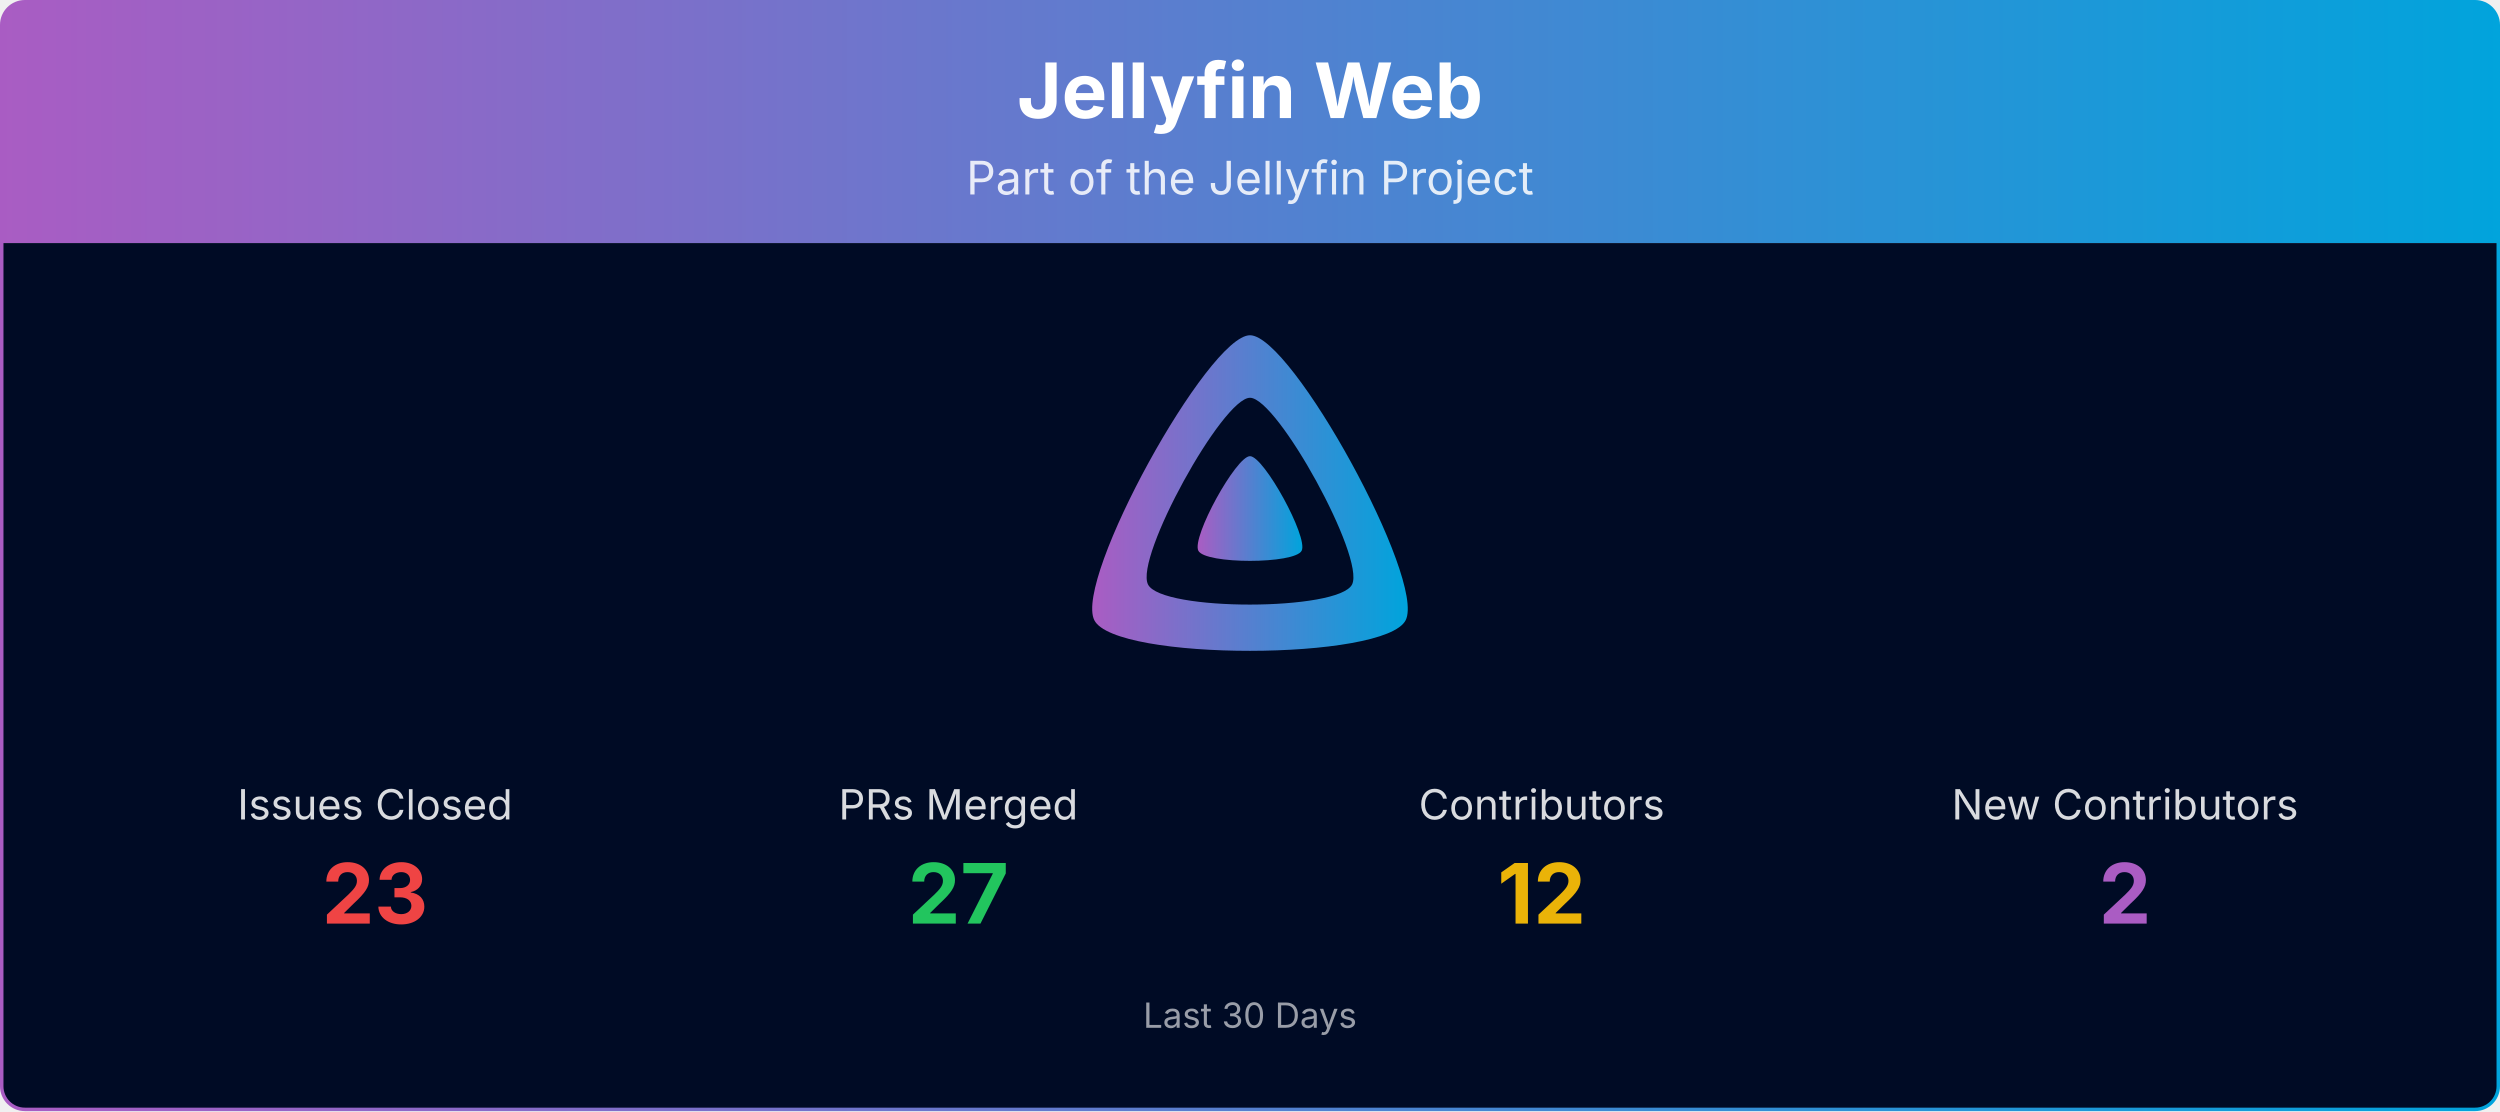
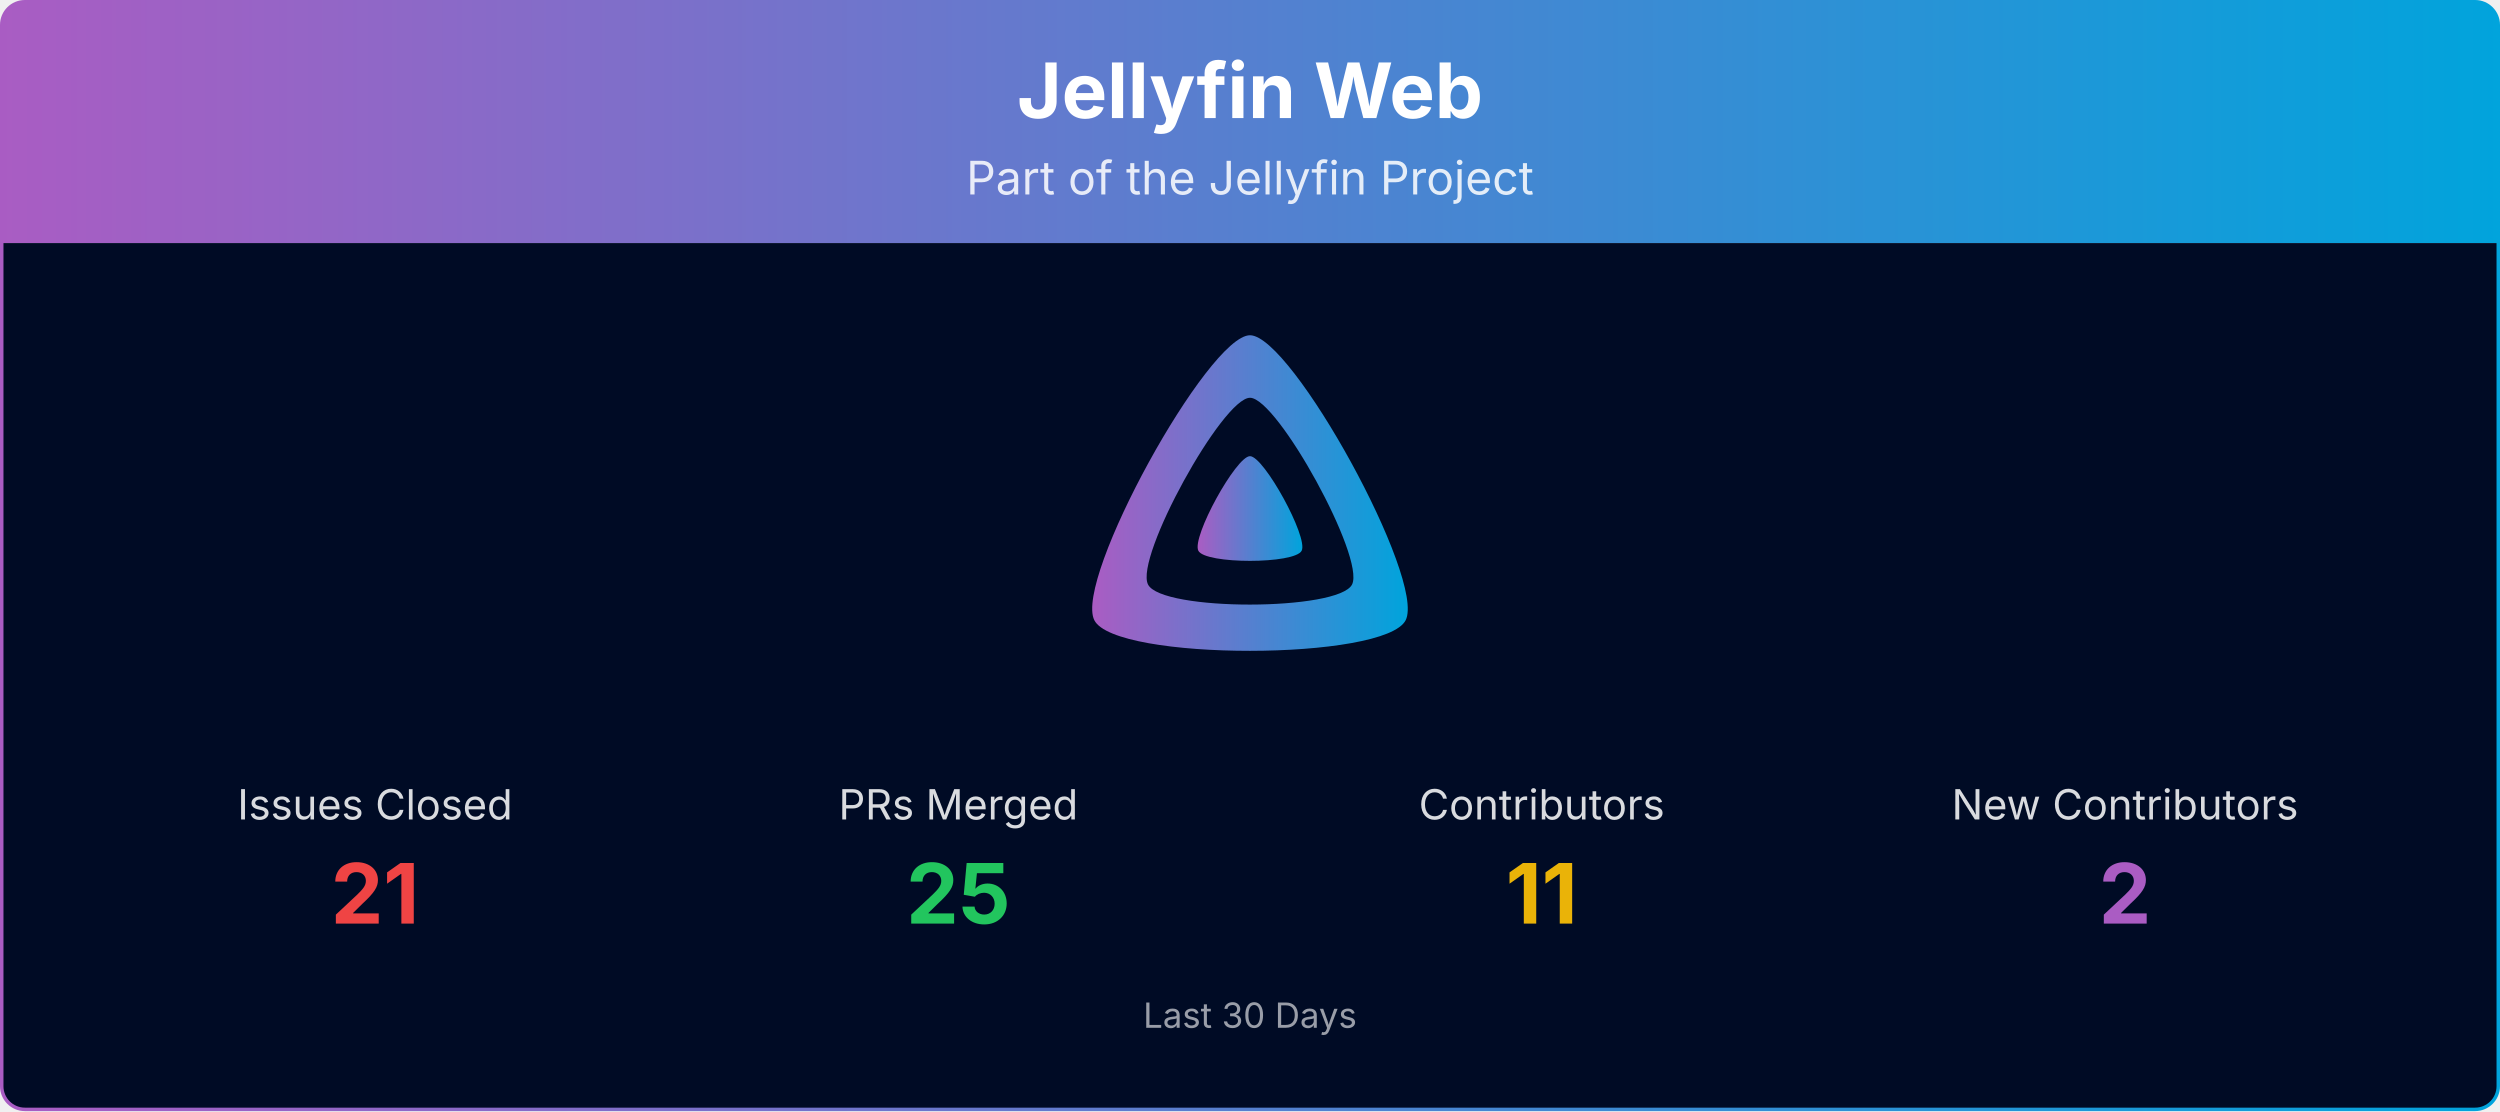
<svg xmlns="http://www.w3.org/2000/svg" viewBox="0 0 1080 480" width="100%" role="img" aria-label="Jellyfin Web">
  <defs>
    <linearGradient id="banner-jellyfin-web-grad" x1="0" y1="0" x2="1" y2="0">
      <stop offset="0%" stop-color="#AA5CC3" />
      <stop offset="100%" stop-color="#00A4DC" />
    </linearGradient>
    <clipPath id="banner-jellyfin-web-grad-clip">
      <rect x="0.75" y="0.75" width="1078.5" height="478.5" rx="10" ry="10" />
    </clipPath>
  </defs>
  <g clip-path="url(#banner-jellyfin-web-grad-clip)">
    <path d="M0.75,10.75 A10.0,10.0 0 0 1 10.75,0.75 L1069.25,0.75 A10.0,10.0 0 0 1 1079.25,10.75 L1079.25,105.00 L0.75,105.00 Z" fill="url(#banner-jellyfin-web-grad)" />
    <text x="540.0" y="51" text-anchor="middle" font-size="33" font-weight="700" font-family="Plus Jakarta Sans, system-ui, -apple-system, Segoe UI, sans-serif" fill="#ffffff">Jellyfin Web</text>
    <text x="540.0" y="84" text-anchor="middle" font-size="20" font-family="Plus Jakarta Sans, system-ui, -apple-system, Segoe UI, sans-serif" fill="#ffffff" opacity="0.85">Part of the Jellyfin Project</text>
    <rect x="0.75" y="105" width="1078.5" height="374.25" fill="#000b25" />
    <g transform="translate(465.00,138.00) scale(0.29297)">
      <path fill="url(#banner-jellyfin-web-grad)" fill-rule="evenodd" d="M256,23.3c-61.6,0-259.8,359.4-229.6,420.1s429.3,60,459.2,0S317.6,23.3,256,23.3zM406.5,390.8c-19.6,39.3-281.1,39.8-300.9,0s110.1-275.3,150.4-275.3S426.1,351.4,406.5,390.8z" />
      <path fill="url(#banner-jellyfin-web-grad)" d="M256,201.6c-20.4,0-86.2,119.3-76.2,139.4s142.5,19.9,152.4,0S276.5,201.6,256,201.6z" />
    </g>
    <text x="162.0" y="354.0" text-anchor="middle" font-size="18" font-family="Plus Jakarta Sans, system-ui, -apple-system, Segoe UI, sans-serif" fill="#ffffff" opacity="0.85">Issues Closed</text>
-     <text x="162.0" y="399.0" text-anchor="middle" font-size="36" font-weight="700" font-family="Plus Jakarta Sans, system-ui, -apple-system, Segoe UI, sans-serif" fill="#ef4444">23</text>
+     <text x="162.0" y="399.0" text-anchor="middle" font-size="36" font-weight="700" font-family="Plus Jakarta Sans, system-ui, -apple-system, Segoe UI, sans-serif" fill="#ef4444">21</text>
    <text x="414.0" y="354.0" text-anchor="middle" font-size="18" font-family="Plus Jakarta Sans, system-ui, -apple-system, Segoe UI, sans-serif" fill="#ffffff" opacity="0.85">PRs Merged</text>
-     <text x="414.0" y="399.0" text-anchor="middle" font-size="36" font-weight="700" font-family="Plus Jakarta Sans, system-ui, -apple-system, Segoe UI, sans-serif" fill="#22c55e">27</text>
+     <text x="414.0" y="399.0" text-anchor="middle" font-size="36" font-weight="700" font-family="Plus Jakarta Sans, system-ui, -apple-system, Segoe UI, sans-serif" fill="#22c55e">25</text>
    <text x="666.0" y="354.0" text-anchor="middle" font-size="18" font-family="Plus Jakarta Sans, system-ui, -apple-system, Segoe UI, sans-serif" fill="#ffffff" opacity="0.85">Contributors</text>
-     <text x="666.0" y="399.0" text-anchor="middle" font-size="36" font-weight="700" font-family="Plus Jakarta Sans, system-ui, -apple-system, Segoe UI, sans-serif" fill="#eab308">12</text>
+     <text x="666.0" y="399.0" text-anchor="middle" font-size="36" font-weight="700" font-family="Plus Jakarta Sans, system-ui, -apple-system, Segoe UI, sans-serif" fill="#eab308">11</text>
    <text x="918.0" y="354.0" text-anchor="middle" font-size="18" font-family="Plus Jakarta Sans, system-ui, -apple-system, Segoe UI, sans-serif" fill="#ffffff" opacity="0.85">New Contributors</text>
    <text x="918.0" y="399.0" text-anchor="middle" font-size="36" font-weight="700" font-family="Plus Jakarta Sans, system-ui, -apple-system, Segoe UI, sans-serif" fill="#AA5CC3">2</text>
    <text x="540.0" y="444.0" text-anchor="middle" font-size="15" font-family="Plus Jakarta Sans, system-ui, -apple-system, Segoe UI, sans-serif" fill="#ffffff" opacity="0.6">Last 30 Days</text>
  </g>
  <rect x="0.75" y="0.75" width="1078.5" height="478.5" rx="10" ry="10" fill="none" stroke="url(#banner-jellyfin-web-grad)" stroke-width="1.5" />
</svg>
